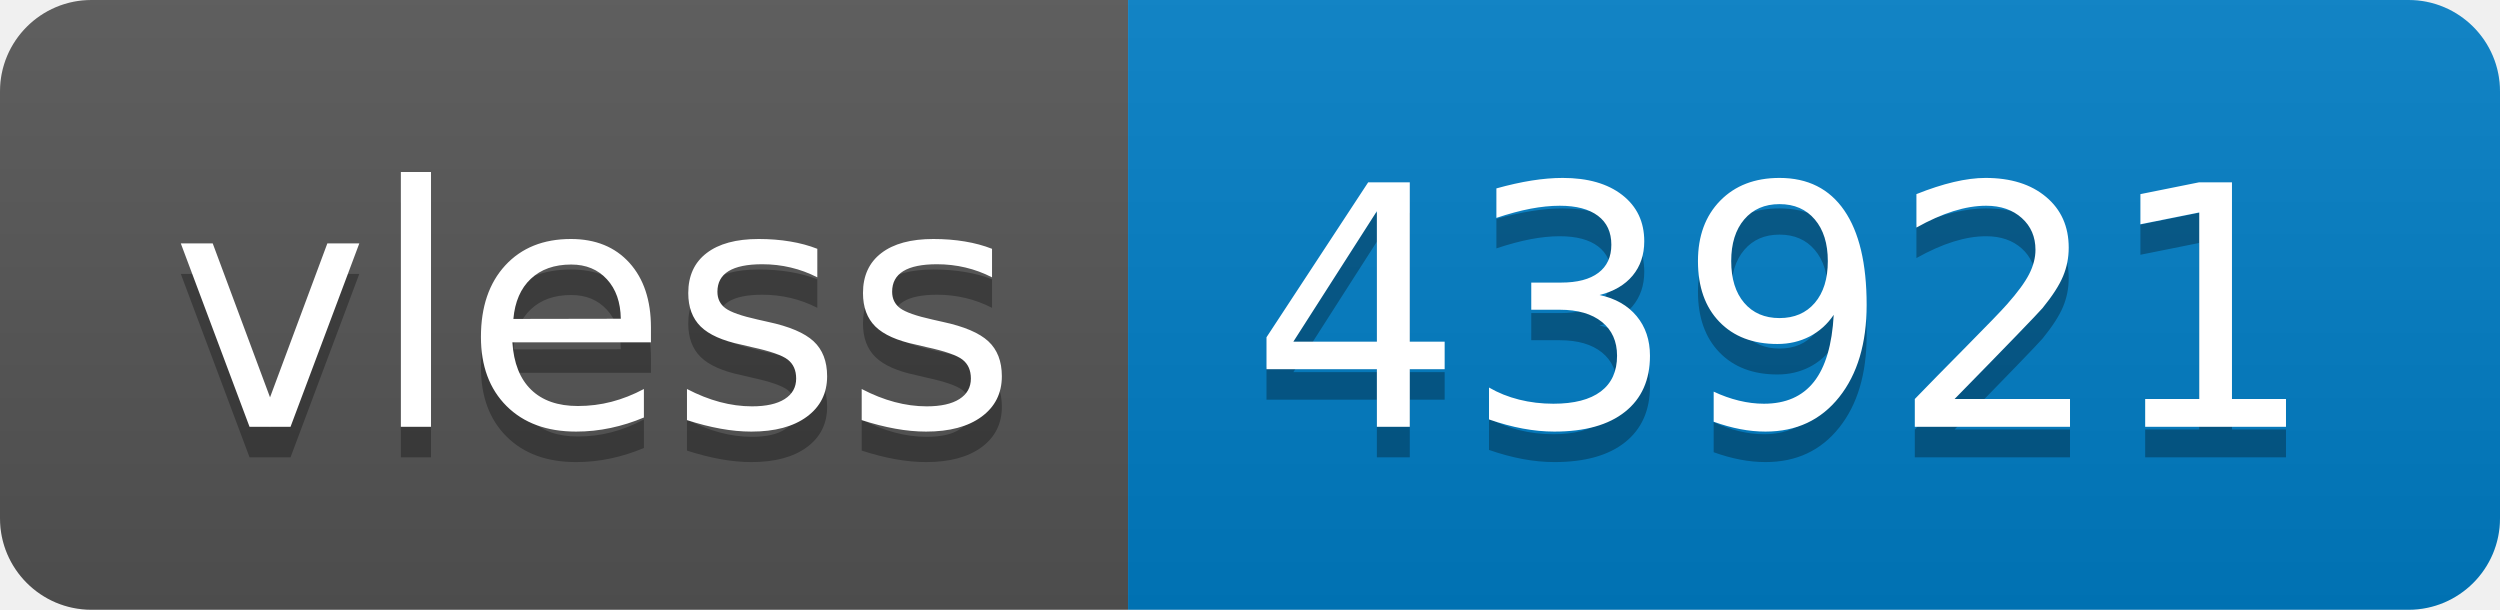
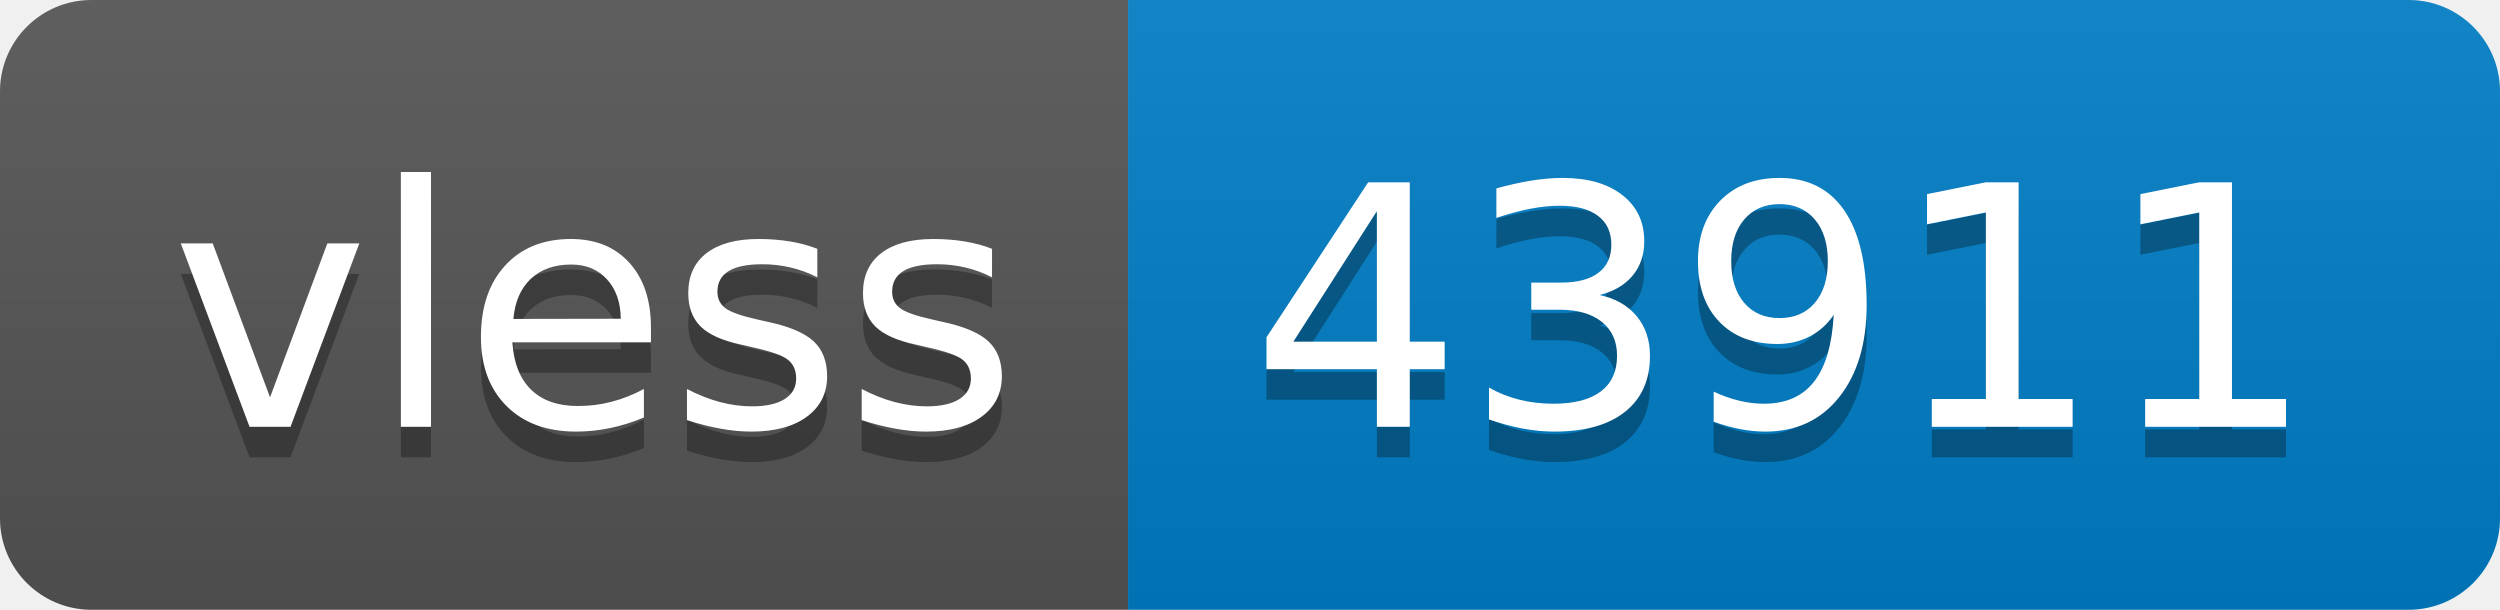
- <svg xmlns="http://www.w3.org/2000/svg" width="82" height="20" role="img" aria-label="vless: 43921">
+ <svg xmlns="http://www.w3.org/2000/svg" width="82" height="20" role="img" aria-label="vless: 43911">
  <linearGradient id="s" x2="0" y2="100%">
    <stop offset="0" stop-color="#bbb" stop-opacity=".1" />
    <stop offset="1" stop-opacity=".1" />
  </linearGradient>
  <clipPath id="r">
    <rect width="82" height="20" rx="3" fill="#fff" />
  </clipPath>
  <g clip-path="url(#r)">
    <rect width="37" height="20" fill="#555" />
    <rect x="37" width="45" height="20" fill="#007ec6" />
    <rect width="82" height="20" fill="url(#s)" />
  </g>
  <g fill="#fff" text-anchor="middle" font-family="Verdana,Geneva,DejaVu Sans,sans-serif" text-rendering="geometricPrecision" font-size="110">
    <text aria-hidden="true" x="195" y="150" fill="#010101" fill-opacity=".3" transform="scale(.1)" textLength="270">vless</text>
    <text x="195" y="140" transform="scale(.1)" fill="#fff" textLength="270">vless</text>
-     <text aria-hidden="true" x="585" y="150" fill="#010101" fill-opacity=".3" transform="scale(.1)" textLength="350">43921</text>
-     <text x="585" y="140" transform="scale(.1)" fill="#fff" textLength="350">43921</text>
+     <text aria-hidden="true" x="585" y="150" fill="#010101" fill-opacity=".3" transform="scale(.1)" textLength="350">43911</text>
+     <text x="585" y="140" transform="scale(.1)" fill="#fff" textLength="350">43911</text>
  </g>
</svg>
